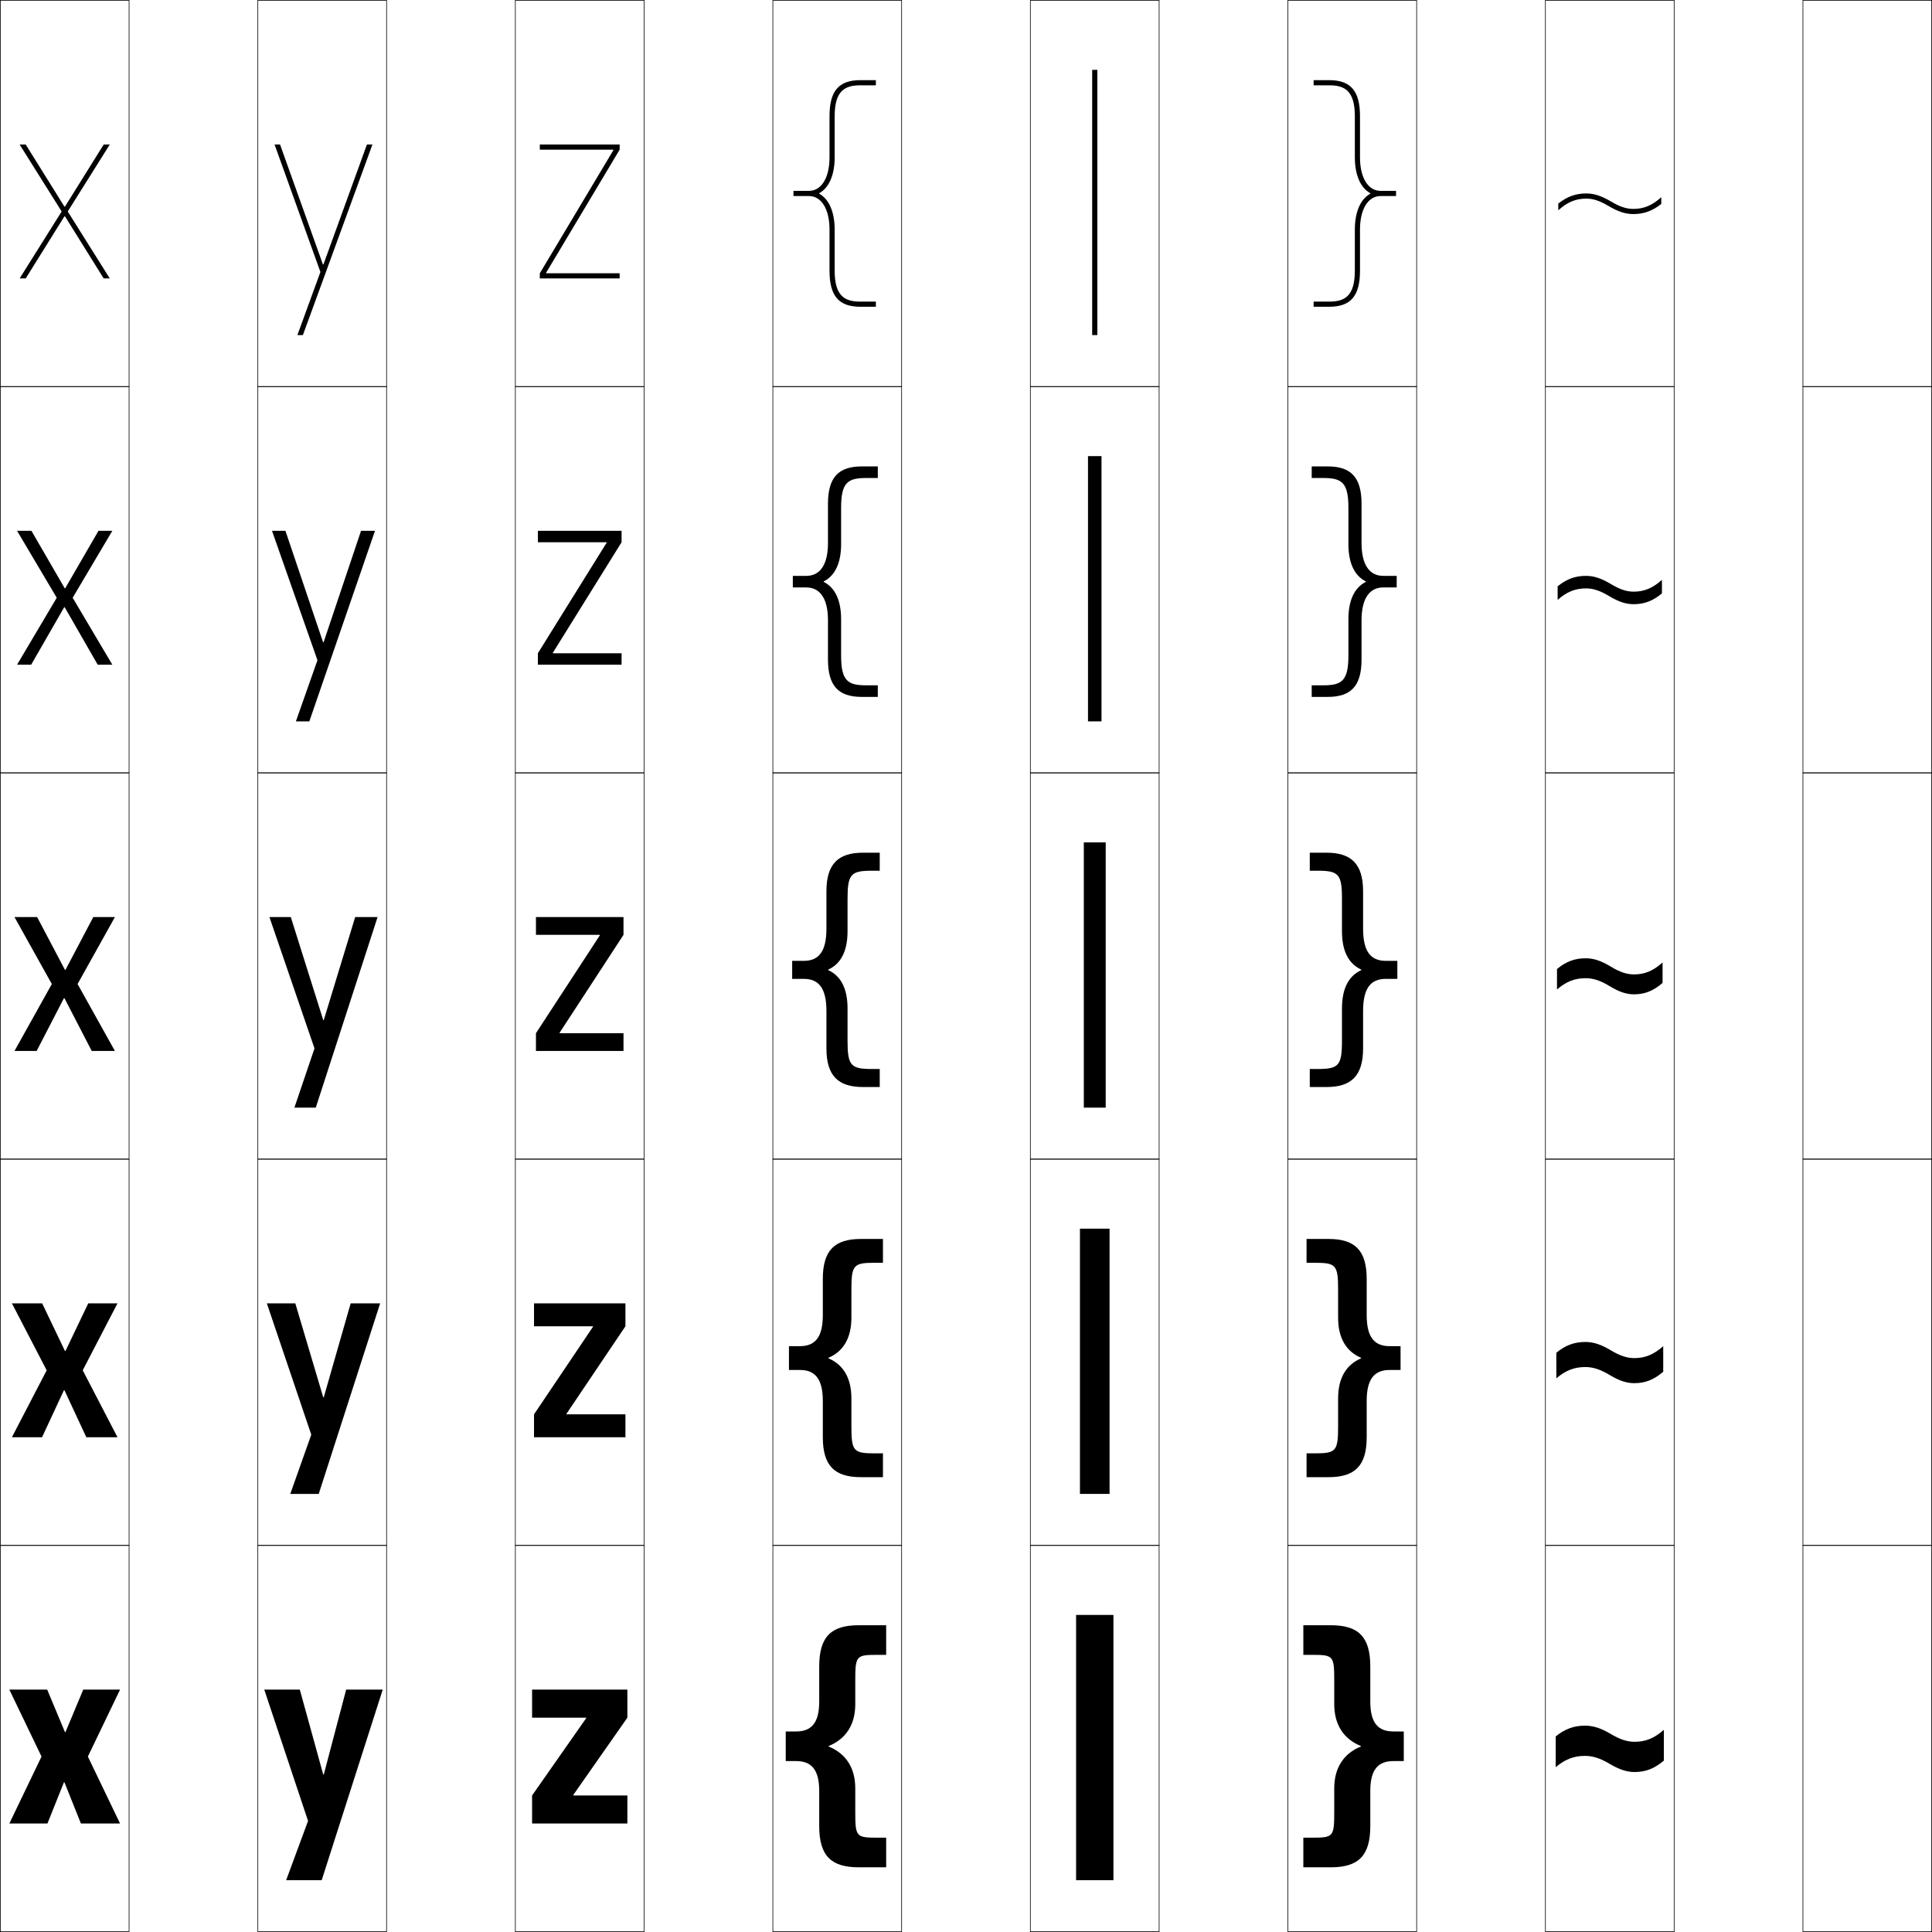
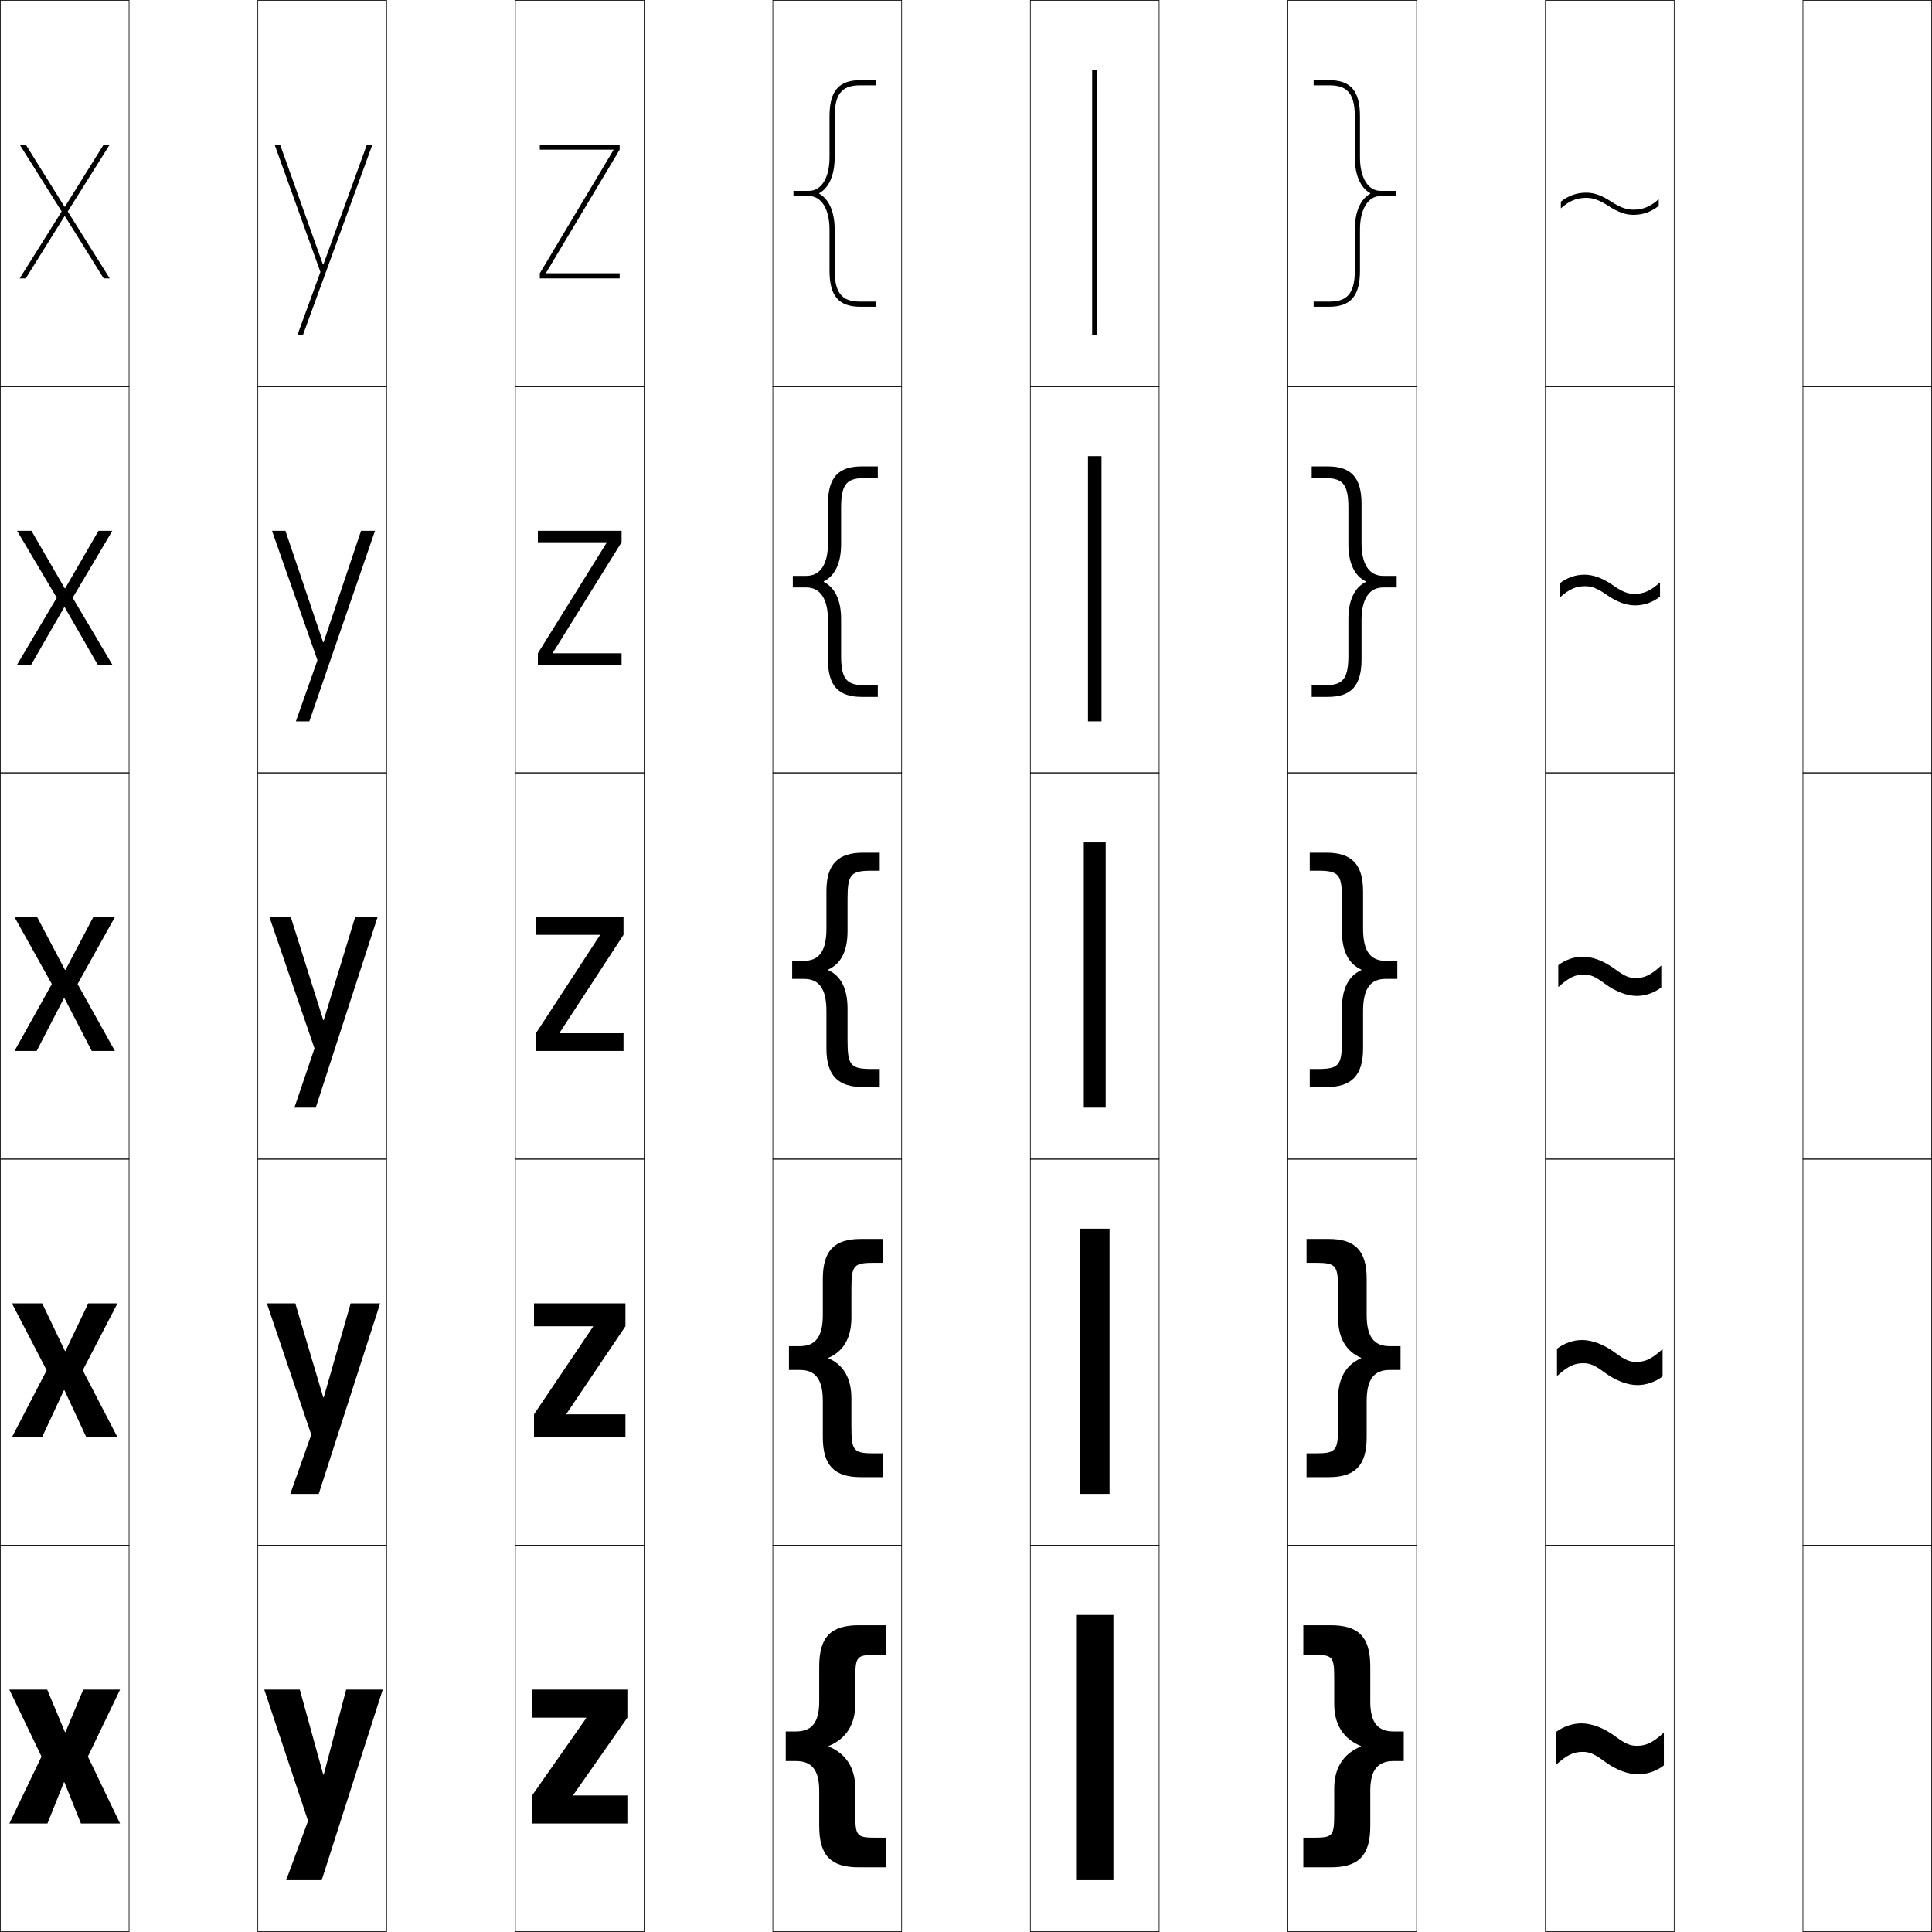
<svg xmlns="http://www.w3.org/2000/svg" width="750.25" height="750.25" viewBox="0 0 750.25 750.25" overflow="visible" enable-background="new 0 0 750.25 750.25" xml:space="preserve">
  <g id="レイヤー1">
    <g>
      <rect x="0.125" y="0.125" fill="none" stroke="#000000" stroke-width="0.25" width="50" height="150" />
      <rect x="100.125" y="0.125" fill="none" stroke="#000000" stroke-width="0.25" width="50" height="150" />
      <rect x="200.125" y="0.125" fill="none" stroke="#000000" stroke-width="0.25" width="50" height="150" />
      <rect x="300.125" y="0.125" fill="none" stroke="#000000" stroke-width="0.25" width="50" height="150" />
      <rect x="400.125" y="0.125" fill="none" stroke="#000000" stroke-width="0.25" width="50" height="150" />
      <rect x="500.125" y="0.125" fill="none" stroke="#000000" stroke-width="0.25" width="50" height="150" />
      <rect x="600.125" y="0.125" fill="none" stroke="#000000" stroke-width="0.25" width="50" height="150" />
      <rect x="0.125" y="150.125" fill="none" stroke="#000000" stroke-width="0.25" width="50" height="150" />
      <rect x="100.125" y="150.125" fill="none" stroke="#000000" stroke-width="0.25" width="50" height="150" />
      <rect x="200.125" y="150.125" fill="none" stroke="#000000" stroke-width="0.25" width="50" height="150" />
      <rect x="300.125" y="150.125" fill="none" stroke="#000000" stroke-width="0.25" width="50" height="150" />
      <rect x="400.125" y="150.125" fill="none" stroke="#000000" stroke-width="0.25" width="50" height="150" />
      <rect x="500.125" y="150.125" fill="none" stroke="#000000" stroke-width="0.25" width="50" height="150" />
      <rect x="600.125" y="150.125" fill="none" stroke="#000000" stroke-width="0.25" width="50" height="150" />
      <rect x="0.125" y="300.125" fill="none" stroke="#000000" stroke-width="0.25" width="50" height="150" />
      <rect x="100.125" y="300.125" fill="none" stroke="#000000" stroke-width="0.25" width="50" height="150" />
      <rect x="200.125" y="300.125" fill="none" stroke="#000000" stroke-width="0.25" width="50" height="150" />
      <rect x="300.125" y="300.125" fill="none" stroke="#000000" stroke-width="0.25" width="50" height="150" />
      <rect x="400.125" y="300.125" fill="none" stroke="#000000" stroke-width="0.25" width="50" height="150" />
      <rect x="500.125" y="300.125" fill="none" stroke="#000000" stroke-width="0.25" width="50" height="150" />
      <rect x="600.125" y="300.125" fill="none" stroke="#000000" stroke-width="0.25" width="50" height="150" />
      <rect x="0.125" y="450.125" fill="none" stroke="#000000" stroke-width="0.25" width="50" height="150" />
      <rect x="100.125" y="450.125" fill="none" stroke="#000000" stroke-width="0.25" width="50" height="150" />
      <rect x="200.125" y="450.125" fill="none" stroke="#000000" stroke-width="0.25" width="50" height="150" />
      <rect x="300.125" y="450.125" fill="none" stroke="#000000" stroke-width="0.25" width="50" height="150" />
      <rect x="400.125" y="450.125" fill="none" stroke="#000000" stroke-width="0.25" width="50" height="150" />
      <rect x="500.125" y="450.125" fill="none" stroke="#000000" stroke-width="0.25" width="50" height="150" />
      <rect x="600.125" y="450.125" fill="none" stroke="#000000" stroke-width="0.25" width="50" height="150" />
      <rect x="0.125" y="600.125" fill="none" stroke="#000000" stroke-width="0.25" width="50" height="150" />
      <rect x="100.125" y="600.125" fill="none" stroke="#000000" stroke-width="0.25" width="50" height="150" />
      <rect x="200.125" y="600.125" fill="none" stroke="#000000" stroke-width="0.25" width="50" height="150" />
      <rect x="300.125" y="600.125" fill="none" stroke="#000000" stroke-width="0.25" width="50" height="150" />
      <rect x="400.125" y="600.125" fill="none" stroke="#000000" stroke-width="0.25" width="50" height="150" />
      <rect x="500.125" y="600.125" fill="none" stroke="#000000" stroke-width="0.25" width="50" height="150" />
      <rect x="600.125" y="600.125" fill="none" stroke="#000000" stroke-width="0.25" width="50" height="150" />
      <rect x="700.125" y="0.125" fill="none" stroke="#000000" stroke-width="0.25" width="50" height="150" />
      <rect x="700.125" y="150.125" fill="none" stroke="#000000" stroke-width="0.25" width="50" height="150" />
      <rect x="700.125" y="300.125" fill="none" stroke="#000000" stroke-width="0.25" width="50" height="150" />
      <rect x="700.125" y="450.125" fill="none" stroke="#000000" stroke-width="0.25" width="50" height="150" />
      <rect x="700.125" y="600.125" fill="none" stroke="#000000" stroke-width="0.25" width="50" height="150" />
    </g>
    <g>
      <rect x="424.125" y="27.125" width="2" height="103" />
      <rect x="422.5" y="177.125" width="5.25" height="103" />
      <rect x="420.875" y="327.125" width="8.5" height="103" />
      <rect x="419.375" y="477.125" width="11.5" height="103" />
      <rect x="417.875" y="627.125" width="14.5" height="103" />
    </g>
    <g>
      <polygon points="25.225,672.625 18.325,656.125 3.625,656.125 16.125,682.125 3.625,708.125 18.425,708.125       24.824,692.125 25.024,692.125 31.425,708.125 46.625,708.125 34.125,682.125 46.625,656.125 32.325,656.125       25.425,672.625 " />
      <polygon points="25.225,524.625 16.375,506.125 4.625,506.125 18.125,532.125 4.625,558.125 16.325,558.125       24.824,539.875 25.024,539.875 33.525,558.125 45.625,558.125 32.125,532.125 45.625,506.125 34.275,506.125       25.425,524.625 " />
      <polygon points="25.225,376.625 14.425,356.125 5.625,356.125 20.125,382.125 5.625,408.125 14.225,408.125       24.824,387.625 25.024,387.625 35.625,408.125 44.625,408.125 30.125,382.125 44.625,356.125 36.226,356.125       25.425,376.625 " />
      <polygon points="12.205,206.125 6.625,206.125 22.035,232.125 6.625,258.125 12.105,258.125       24.925,235.815 25.125,235.815 37.945,258.125 43.625,258.125 28.215,232.125 43.625,206.125       38.245,206.125 25.325,228.435 25.125,228.435 " />
      <polygon points="25.225,84.005 40.265,108.125 42.625,108.125 26.305,82.125 42.625,56.125 40.265,56.125       25.225,80.245 25.025,80.245 9.985,56.125 7.625,56.125 23.945,82.125 7.625,108.125       9.985,108.125 25.025,84.005 " />
    </g>
    <g>
      <polygon points="125.524,689.125 116.425,656.125 102.625,656.125 119.625,707.125 111.125,730.125       124.925,730.125 148.625,656.125 134.425,656.125 125.725,689.125 " />
      <polygon points="125.524,542.625 114.675,506.125 103.625,506.125 120.875,557.125 112.725,580.125       123.775,580.125 147.625,506.125 136.175,506.125 125.725,542.625 " />
      <polygon points="125.524,396.125 112.925,356.125 104.625,356.125 122.125,407.125 114.325,430.125       122.625,430.125 146.625,356.125 137.925,356.125 125.725,396.125 " />
      <polygon points="110.84,206.125 105.625,206.125 123.275,256.374 114.905,280.125 120.125,280.125       145.625,206.125 140.205,206.125 125.661,249.404 125.461,249.404 " />
      <polygon points="125.397,102.684 108.755,56.125 106.625,56.125 124.425,105.624 115.485,130.125       117.625,130.125 144.625,56.125 142.485,56.125 125.598,102.684 " />
    </g>
    <g>
      <polygon points="227.625,667.025 206.625,667.025 206.625,656.125 243.625,656.125 243.625,667.025       222.625,697.024 222.625,697.225 243.625,697.225 243.625,708.125 206.625,708.125 206.625,697.225       227.625,667.226 " />
      <polygon points="207.375,506.125 242.875,506.125 242.875,515.025 219.975,549.024 219.975,549.225       242.875,549.225 242.875,558.125 207.375,558.125 207.375,549.225 230.275,515.226 230.275,515.025       207.375,515.025 " />
      <polygon points="208.125,356.125 242.125,356.125 242.125,363.025 217.325,401.024 217.325,401.225       242.125,401.225 242.125,408.125 208.125,408.125 208.125,401.225 232.925,363.225 232.925,363.025       208.125,363.025 " />
      <polygon points="208.875,206.125 241.375,206.125 241.375,210.575 214.695,253.475 214.695,253.675       241.375,253.675 241.375,258.125 208.875,258.125 208.875,253.675 235.555,210.775 235.555,210.575       208.875,210.575 " />
      <polygon points="238.185,58.325 209.625,106.125 209.625,108.125 240.625,108.125 240.625,106.125 212.065,106.125       212.065,105.925 240.625,58.125 240.625,56.125 209.625,56.125 209.625,58.125 238.185,58.125 " />
    </g>
    <g>
      <path d="M321.792,678.025c6.73-2.728,10.334-8.335,10.334-16.233V652.625      c0-9.672,0.343-10,8.666-10H344.125v-11.5h-10.666c-10.62,0-15.333,4.361-15.333,16v13.668      c0,8.271-3.026,11.582-9.001,11.582h-4v11.5h4c5.975,0,9.001,3.311,9.001,11.582      V709.125c0,11.639,4.713,16,15.333,16H344.125v-11.5h-3.333c-8.323,0-8.666-0.328-8.666-10      v-9.167c0-7.898-3.604-13.506-10.334-16.233V678.025z" />
      <path d="M321.708,527.275c5.75-2.455,8.917-7.635,8.917-15.566V500.875      c0-9.691,0.811-10.5,9.083-10.5H342.875v-9.25h-8.583c-10.103,0-14.767,4.34-14.767,15.5      v14.084c0,8.612-3.018,12.041-8.9,12.041h-4.25V532h4.25      c5.882,0,8.9,3.429,8.9,12.041V558.125c0,11.16,4.664,15.5,14.767,15.5H342.875v-9.25      h-3.167c-8.272,0-9.083-0.809-9.083-10.5v-10.834      c0-7.932-3.167-13.111-8.917-15.566V527.275z" />
      <path d="M321.625,376.525c4.769-2.182,7.5-6.936,7.5-14.9v-12.5c0-9.71,1.279-11,9.5-11h3v-7      h-6.5c-9.586,0-14.2,4.319-14.2,15v14.5c0,8.953-3.01,12.5-8.8,12.5h-4.5v7h4.5      c5.79,0,8.8,3.547,8.8,12.5v14.5c0,10.681,4.614,15,14.2,15h6.5v-7h-3      c-8.221,0-9.5-1.29-9.5-11v-12.5c0-7.965-2.731-12.719-7.5-14.9V376.525z" />
      <path d="M307.875,223.625v4.5h5.25c5.325,0,8.4,4.325,8.4,12.75v15.25      c0,10.247,4.102,14.5,13.1,14.5h6.25v-4.5h-4.5c-7.111,0-9.75-1.666-9.75-11.5v-14.25      c0-7.438-2.497-12.29-6.752-14.4v-0.2C324.128,223.664,326.625,218.813,326.625,211.375      v-14.25c0-9.835,2.639-11.5,9.75-11.5h4.5v-4.5h-6.25c-8.999,0-13.1,4.253-13.1,14.5v15.25      c0,8.425-3.075,12.75-8.4,12.75H307.875z" />
      <path d="M318.121,75.024C321.863,72.985,324.125,68.036,324.125,61.125v-16c0-9.96,3.998-12,10-12      h6v-2h-6c-8.411,0-12,4.187-12,14v16c0,7.897-3.141,13-8,13h-6v2h6c4.859,0,8,5.103,8,13v16      c0,9.812,3.589,14,12,14h6v-2h-6c-6.002,0-10-2.041-10-12v-16      c0-6.912-2.262-11.861-6.004-13.9V75.024z" />
    </g>
    <g>
      <path d="M528.458,678.225c-6.73,2.728-10.334,8.335-10.334,16.233V703.625      c0,9.672-0.343,10-8.666,10H506.125v11.5h10.666c10.62,0,15.333-4.361,15.333-16v-13.668      c0-8.271,3.026-11.582,9.001-11.582h4v-11.5h-4c-5.975,0-9.001-3.311-9.001-11.582      V647.125c0-11.639-4.713-16-15.333-16H506.125v11.5h3.333c8.323,0,8.666,0.328,8.666,10      v9.167c0,7.898,3.604,13.506,10.334,16.233V678.225z" />
      <path d="M528.541,527.275c-5.749-2.455-8.916-7.635-8.916-15.566V500.875      c0-9.691-0.812-10.5-9.084-10.5H507.375v-9.25h8.583c10.103,0,14.767,4.34,14.767,15.5      v14.084c0,8.612,3.018,12.041,8.9,12.041h4.25V532h-4.25      c-5.883,0-8.9,3.429-8.9,12.041V558.125c0,11.16-4.664,15.5-14.767,15.5H507.375v-9.25      h3.166c8.272,0,9.084-0.809,9.084-10.5v-10.834c0-7.932,3.167-13.111,8.916-15.566      V527.275z" />
      <path d="M528.625,376.725c-4.769,2.182-7.5,6.936-7.5,14.9v12.5c0,9.71-1.279,11-9.5,11h-3v7      h6.5c9.586,0,14.2-4.319,14.2-15v-14.5c0-8.953,3.01-12.5,8.8-12.5h4.5v-7h-4.5      c-5.79,0-8.8-3.547-8.8-12.5v-14.5c0-10.681-4.614-15-14.2-15h-6.5v7h3      c8.221,0,9.5,1.29,9.5,11v12.5c0,7.965,2.731,12.718,7.5,14.9V376.725z" />
      <path d="M542.375,223.625v4.5h-5.25c-5.324,0-8.4,4.325-8.4,12.75v15.25      c0,10.247-4.102,14.5-13.1,14.5h-6.25v-4.5h4.5c7.111,0,9.75-1.666,9.75-11.5v-14.25      c0-7.438,2.496-12.29,6.752-14.4v-0.2      C526.121,223.664,523.625,218.813,523.625,211.375v-14.25c0-9.835-2.639-11.5-9.75-11.5h-4.5v-4.5h6.25      c8.998,0,13.1,4.253,13.1,14.5v15.25c0,8.425,3.076,12.75,8.4,12.75H542.375z" />
      <path d="M532.129,75.225C528.387,77.264,526.125,82.213,526.125,89.125v16c0,9.959-3.998,12-10,12      h-6v2h6c8.411,0,12-4.188,12-14v-16c0-7.897,3.141-13,8-13h6v-2h-6c-4.859,0-8-5.103-8-13v-16      c0-9.813-3.589-14-12-14h-6v2h6c6.002,0,10,2.04,10,12v16      c0,6.911,2.262,11.86,6.004,13.899V75.225z" />
    </g>
    <g>
-       <path d="M604.125,674.298c3.628-2.928,7.089-4.173,11.385-4.173      c3.139,0,6.133,0.935,9.981,3.215c3.663,2.172,6.419,3.049,9.25,3.049      c4.229,0,7.637-1.341,11.384-4.64v11.944c-3.688,3.125-7.12,4.432-11.384,4.432      c-2.948,0-5.854-0.918-9.613-3.143c-3.752-2.229-6.595-3.121-9.618-3.121      c-4.264,0-7.699,1.278-11.385,4.38V674.298z" />
-       <path d="M604.375,525.299c3.584-2.929,7.004-4.174,11.249-4.174      c3.102,0,6.06,0.935,9.862,3.215c3.619,2.172,6.343,3.049,9.141,3.049      c4.179,0,7.545-1.34,11.248-4.64v9.944c-3.645,3.125-7.035,4.432-11.248,4.432      c-2.914,0-5.785-0.918-9.499-3.143c-3.708-2.229-6.517-3.121-9.504-3.121      c-4.213,0-7.607,1.278-11.249,4.38V525.299z" />
-       <path d="M604.625,376.299c3.541-2.929,6.92-4.174,11.113-4.174      c3.064,0,5.987,0.934,9.744,3.215c3.575,2.172,6.266,3.049,9.029,3.049      c4.129,0,7.455-1.34,11.113-4.639v7.944c-3.601,3.125-6.951,4.432-11.113,4.432      c-2.878,0-5.715-0.918-9.384-3.143c-3.663-2.229-6.438-3.121-9.39-3.121      c-4.162,0-7.516,1.278-11.113,4.38V376.299z" />
-       <path d="M615.86,223.625c3.057,0,5.962,0.937,9.698,3.177      c3.502,2.102,6.099,2.955,8.831,2.955c4.096,0,7.39-1.345,10.985-4.589v5.276      c-3.534,2.929-6.855,4.181-10.985,4.181c-2.964,0-5.825-0.929-9.519-3.141      c-3.547-2.13-6.186-2.991-9.011-2.991c-4.112,0-7.419,1.314-10.985,4.459      v-5.276C608.379,224.846,611.714,223.625,615.86,223.625z" />
-       <path d="M634.268,81.125c-2.701,0-5.203-0.829-8.633-2.86      C621.918,76.064,619.031,75.125,615.982,75.125c-4.1,0-7.391,1.196-10.857,3.929v2.61      c3.534-3.189,6.795-4.539,10.857-4.539c2.7,0,5.202,0.829,8.633,2.86      c3.716,2.201,6.603,3.14,9.652,3.14c4.099,0,7.39-1.196,10.857-3.929      v-2.61C641.591,79.775,638.33,81.125,634.268,81.125z" />
+       <path d="M604.125,685.419c4.523-4.101,7.065-5.112,10.5-5.112      c2.504,0,4.369,0.688,8.399,3.676c4.485,3.328,9.197,5.039,13.125,5.039      c3.462,0,7.155-1.271,9.976-3.465v-12.725c-4.524,4.101-7.066,5.112-10.5,5.112      c-2.505,0-4.37-0.688-8.4-3.676c-4.485-3.328-9.197-5.039-13.125-5.039      c-3.462,0-7.155,1.271-9.975,3.465V685.419z" />
+       <path d="M604.625,534.364c4.416-4.003,6.897-4.99,10.25-4.99      c2.444,0,4.266,0.672,8.199,3.588c4.379,3.249,8.979,4.919,12.812,4.919      c3.38,0,6.985-1.24,9.738-3.382v-10.612c-4.416,4.003-6.898,4.99-10.25,4.99      c-2.445,0-4.266-0.672-8.2-3.588c-4.378-3.249-8.978-4.92-12.812-4.92      c-3.38,0-6.985,1.24-9.737,3.383V534.364z" />
+       <path d="M605.125,383.31c4.309-3.905,6.729-4.868,10-4.868c2.385,0,4.161,0.655,8,3.5      c4.271,3.17,8.759,4.8,12.5,4.8c3.297,0,6.814-1.21,9.5-3.3v-8.5      c-4.309,3.905-6.729,4.868-10,4.868c-2.385,0-4.161-0.655-8-3.5      c-4.271-3.17-8.759-4.8-12.5-4.8c-3.297,0-6.814,1.21-9.5,3.3V383.31z" />
+       <path d="M615.304,223.167c-3.501,0-6.783,1.138-9.679,3.386v5.552      c3.766-3.392,6.42-4.472,9.929-4.472c2.534,0,4.669,0.782,8.298,3.319      c3.998,2.798,7.691,4.131,11.095,4.131c3.501,0,6.782-1.138,9.679-3.387      v-5.551c-3.767,3.392-6.42,4.472-9.929,4.472      c-2.535,0-4.669-0.782-8.298-3.319C622.399,224.5,618.707,223.167,615.304,223.167z" />
+       <path d="M634.268,81.425c-2.686,0-5.177-0.909-8.597-3.138      c-3.726-2.427-6.623-3.462-9.688-3.462c-3.706,0-6.752,1.065-9.857,3.473      v2.603c3.224-2.878,6.109-4.076,9.857-4.076c2.685,0,5.176,0.909,8.597,3.138      c3.725,2.427,6.622,3.462,9.688,3.462c3.706,0,6.751-1.065,9.857-3.473v-2.603      C640.9,80.228,638.015,81.425,634.268,81.425z" />
    </g>
  </g>
</svg>
